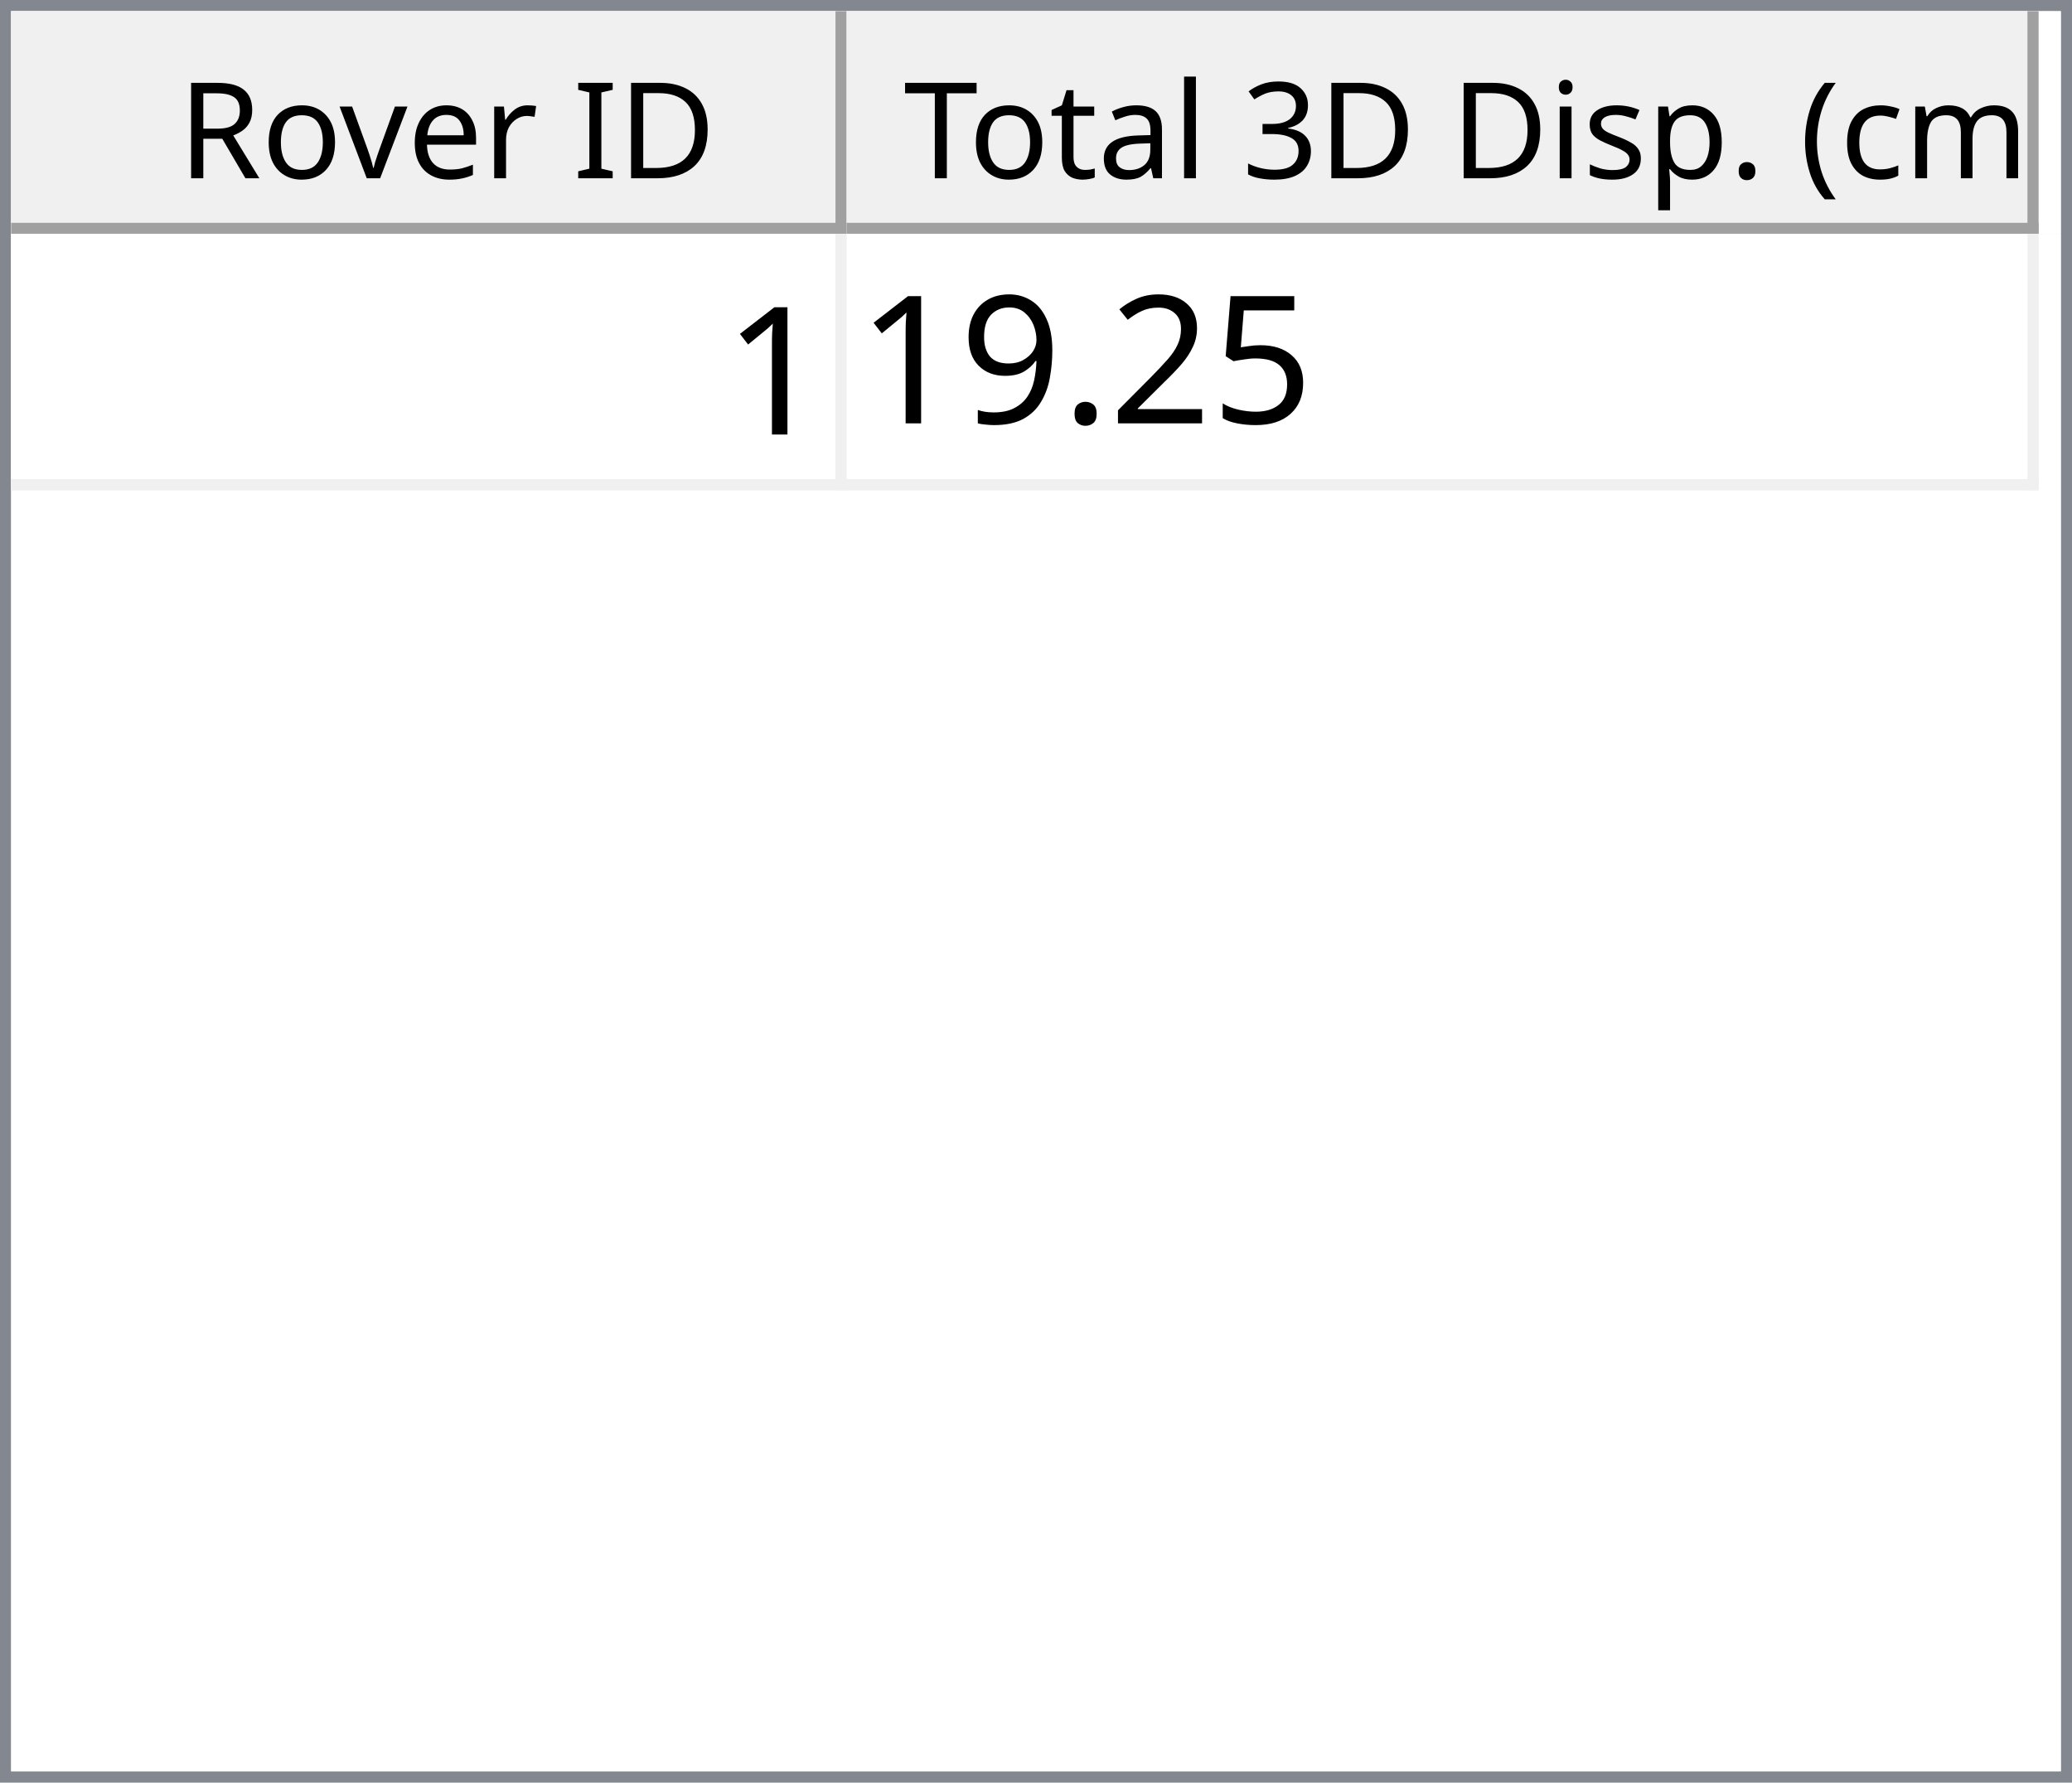
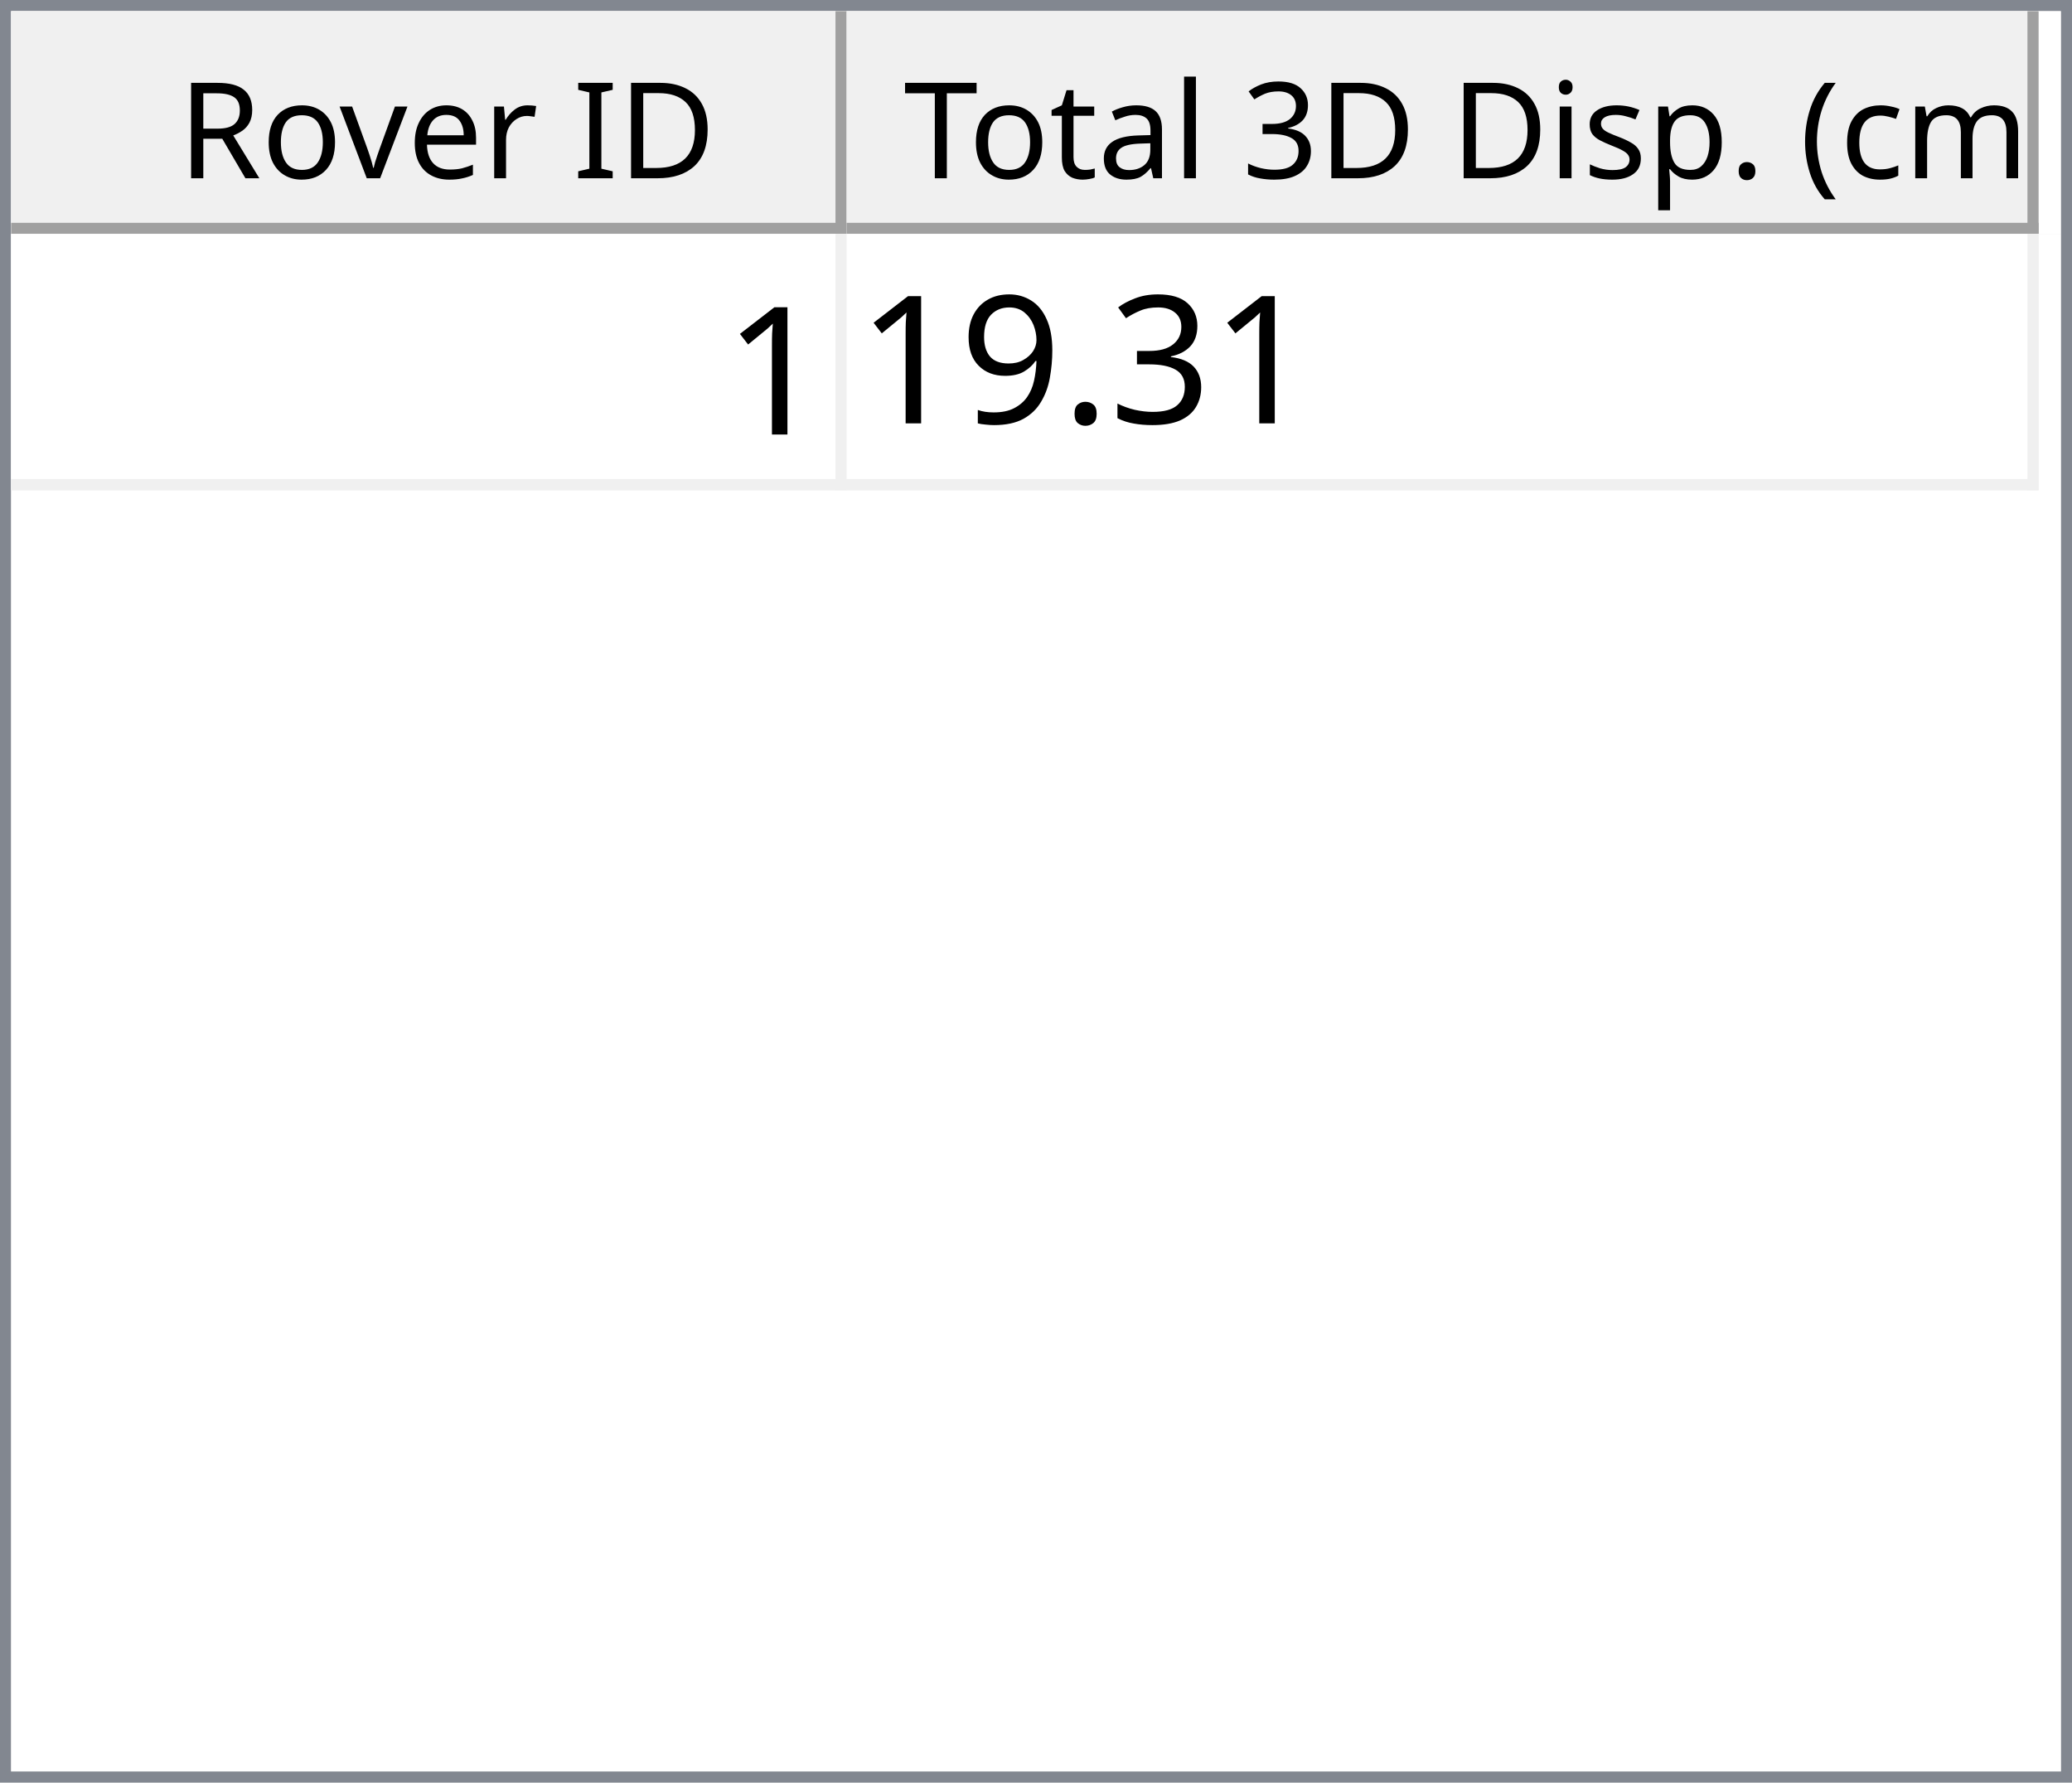
<svg xmlns="http://www.w3.org/2000/svg" style="fill-opacity:1; color-rendering:auto; color-interpolation:auto; text-rendering:auto; stroke:black; stroke-linecap:square; stroke-miterlimit:10; shape-rendering:auto; stroke-opacity:1; fill:black; stroke-dasharray:none; font-weight:normal; stroke-width:1; font-family:'Dialog'; font-style:normal; stroke-linejoin:miter; font-size:12px; stroke-dashoffset:0; image-rendering:auto;" width="186" height="160">
  <defs id="genericDefs" />
  <g>
    <defs id="defs1">
      <clipPath clipPathUnits="userSpaceOnUse" id="clipPath1">
        <path d="M0 0 L186 0 L186 160 L0 160 L0 0 Z" />
      </clipPath>
      <clipPath clipPathUnits="userSpaceOnUse" id="clipPath2">
        <path d="M0 0 L0 160 L186 160 L186 0 Z" />
      </clipPath>
      <clipPath clipPathUnits="userSpaceOnUse" id="clipPath3">
        <path d="M0 0 L0 20 L184 20 L184 0 Z" />
      </clipPath>
      <clipPath clipPathUnits="userSpaceOnUse" id="clipPath4">
        <path d="M0 0 L0 20 L75 20 L75 0 Z" />
      </clipPath>
      <clipPath clipPathUnits="userSpaceOnUse" id="clipPath5">
        <path d="M1 1 L1 19 L74 19 L74 1 Z" />
      </clipPath>
      <clipPath clipPathUnits="userSpaceOnUse" id="clipPath6">
        <path d="M0 0 L0 18 L73 18 L73 0 Z" />
      </clipPath>
      <clipPath clipPathUnits="userSpaceOnUse" id="clipPath7">
        <path d="M-0.5 -0.5 L-0.5 19.5 L74.5 19.5 L74.5 -0.5 Z" />
      </clipPath>
      <clipPath clipPathUnits="userSpaceOnUse" id="clipPath8">
        <path d="M0 0 L0 20 L107 20 L107 0 Z" />
      </clipPath>
      <clipPath clipPathUnits="userSpaceOnUse" id="clipPath9">
        <path d="M1 1 L1 19 L106 19 L106 1 Z" />
      </clipPath>
      <clipPath clipPathUnits="userSpaceOnUse" id="clipPath10">
        <path d="M0 0 L0 18 L105 18 L105 0 Z" />
      </clipPath>
      <clipPath clipPathUnits="userSpaceOnUse" id="clipPath11">
        <path d="M-0.5 -0.5 L-0.5 19.5 L106.5 19.5 L106.5 -0.5 Z" />
      </clipPath>
      <clipPath clipPathUnits="userSpaceOnUse" id="clipPath12">
        <path d="M0 0 L0 138 L184 138 L184 0 Z" />
      </clipPath>
      <clipPath clipPathUnits="userSpaceOnUse" id="clipPath13">
        <path d="M0 0 L0 23 L182 23 L182 0 Z" />
      </clipPath>
      <clipPath clipPathUnits="userSpaceOnUse" id="clipPath14">
        <path d="M-0.5 -0.5 L-0.5 22.5 L181.5 22.5 L181.5 -0.5 Z" />
      </clipPath>
      <clipPath clipPathUnits="userSpaceOnUse" id="clipPath15">
        <path d="M0 0 L0 22 L74 22 L74 0 Z" />
      </clipPath>
      <clipPath clipPathUnits="userSpaceOnUse" id="clipPath16">
        <path d="M0 0 L0 22 L106 22 L106 0 Z" />
      </clipPath>
      <font horiz-adv-x="64.551" id="font1">
        <font-face ascent="107.91" descent="25.098" units-per-em="100" style="font-style:normal; font-family:Segoe UI; font-weight:normal;" />
        <missing-glyph horiz-adv-x="64.551" d="M8.109 0 L8.109 68.266 L56.453 68.266 L56.453 0 L8.109 0 ZM15.328 7.234 L49.219 7.234 L49.219 61.031 L15.328 61.031 L15.328 7.234 Z" />
        <glyph unicode="D" horiz-adv-x="70.117" d="M9.188 0 L9.188 70.016 L28.516 70.016 Q65.531 70.016 65.531 35.891 Q65.531 19.672 55.25 9.836 Q44.969 0 27.734 0 L9.188 0 ZM17.391 62.594 L17.391 7.422 L27.828 7.422 Q41.609 7.422 49.273 14.797 Q56.938 22.172 56.938 35.688 Q56.938 62.594 28.328 62.594 L17.391 62.594 Z" />
        <glyph unicode="I" horiz-adv-x="26.611" d="M17.391 0 L9.188 0 L9.188 70.016 L17.391 70.016 L17.391 0 Z" />
        <glyph unicode=" " horiz-adv-x="27.393" d="" />
        <glyph unicode="r" horiz-adv-x="34.766" d="M34.188 41.891 Q32.078 43.5 28.125 43.5 Q23 43.5 19.555 38.672 Q16.109 33.844 16.109 25.484 L16.109 0 L8.109 0 L8.109 50 L16.109 50 L16.109 39.703 L16.312 39.703 Q18.016 44.969 21.531 47.922 Q25.047 50.875 29.391 50.875 Q32.516 50.875 34.188 50.203 L34.188 41.891 Z" />
        <glyph unicode="e" horiz-adv-x="52.295" d="M48.297 23 L12.984 23 Q13.188 14.656 17.484 10.109 Q21.781 5.562 29.297 5.562 Q37.75 5.562 44.828 11.141 L44.828 3.609 Q38.234 -1.172 27.391 -1.172 Q16.797 -1.172 10.742 5.641 Q4.688 12.453 4.688 24.812 Q4.688 36.469 11.305 43.82 Q17.922 51.172 27.734 51.172 Q37.547 51.172 42.922 44.828 Q48.297 38.484 48.297 27.203 L48.297 23 ZM40.094 29.781 Q40.047 36.719 36.75 40.578 Q33.453 44.438 27.594 44.438 Q21.922 44.438 17.969 40.383 Q14.016 36.328 13.094 29.781 L40.094 29.781 Z" />
        <glyph unicode="v" horiz-adv-x="47.9" d="M47.406 50 L27.484 0 L19.625 0 L0.688 50 L9.469 50 L22.172 13.672 Q23.578 9.672 23.922 6.688 L24.125 6.688 Q24.609 10.453 25.688 13.484 L38.969 50 L47.406 50 Z" />
        <glyph unicode="o" horiz-adv-x="58.594" d="M29 -1.172 Q17.922 -1.172 11.305 5.836 Q4.688 12.844 4.688 24.422 Q4.688 37.016 11.57 44.094 Q18.453 51.172 30.172 51.172 Q41.359 51.172 47.633 44.289 Q53.906 37.406 53.906 25.203 Q53.906 13.234 47.141 6.031 Q40.375 -1.172 29 -1.172 ZM29.594 44.438 Q21.875 44.438 17.383 39.188 Q12.891 33.938 12.891 24.703 Q12.891 15.828 17.43 10.695 Q21.969 5.562 29.594 5.562 Q37.359 5.562 41.531 10.594 Q45.703 15.625 45.703 24.906 Q45.703 34.281 41.531 39.359 Q37.359 44.438 29.594 44.438 Z" />
        <glyph unicode="R" horiz-adv-x="59.814" d="M59.375 0 L49.609 0 L37.891 19.625 Q36.281 22.359 34.766 24.289 Q33.25 26.219 31.664 27.438 Q30.078 28.656 28.25 29.219 Q26.422 29.781 24.125 29.781 L17.391 29.781 L17.391 0 L9.188 0 L9.188 70.016 L30.078 70.016 Q34.672 70.016 38.555 68.867 Q42.438 67.719 45.289 65.375 Q48.141 63.031 49.758 59.547 Q51.375 56.062 51.375 51.375 Q51.375 47.703 50.273 44.656 Q49.172 41.609 47.148 39.211 Q45.125 36.812 42.266 35.133 Q39.406 33.453 35.844 32.516 L35.844 32.328 Q37.594 31.547 38.891 30.547 Q40.188 29.547 41.359 28.18 Q42.531 26.812 43.68 25.078 Q44.828 23.344 46.234 21.047 L59.375 0 ZM17.391 62.594 L17.391 37.203 L28.516 37.203 Q31.594 37.203 34.203 38.133 Q36.812 39.062 38.719 40.797 Q40.625 42.531 41.703 45.047 Q42.781 47.562 42.781 50.688 Q42.781 56.297 39.141 59.445 Q35.5 62.594 28.609 62.594 L17.391 62.594 Z" />
        <glyph unicode=")" horiz-adv-x="30.176" d="M8.297 -15.922 L1.172 -15.922 Q16.406 2.344 16.406 26.812 Q16.406 51.469 1.078 70.016 L8.297 70.016 Q23.531 52.156 23.531 26.703 Q23.531 1.375 8.297 -15.922 Z" />
        <glyph unicode="m" horiz-adv-x="86.133" d="M79.109 0 L71.094 0 L71.094 28.719 Q71.094 37.016 68.531 40.727 Q65.969 44.438 59.906 44.438 Q54.781 44.438 51.195 39.75 Q47.609 35.062 47.609 28.516 L47.609 0 L39.594 0 L39.594 29.688 Q39.594 44.438 28.219 44.438 Q22.953 44.438 19.531 40.016 Q16.109 35.594 16.109 28.516 L16.109 0 L8.109 0 L8.109 50 L16.109 50 L16.109 42.094 L16.312 42.094 Q21.625 51.172 31.844 51.172 Q36.969 51.172 40.773 48.312 Q44.578 45.453 46 40.828 Q51.562 51.172 62.594 51.172 Q79.109 51.172 79.109 30.812 L79.109 0 Z" />
        <glyph unicode="c" horiz-adv-x="46.191" d="M42.188 2.297 Q36.422 -1.172 28.516 -1.172 Q17.828 -1.172 11.258 5.789 Q4.688 12.75 4.688 23.828 Q4.688 36.188 11.766 43.68 Q18.844 51.172 30.672 51.172 Q37.25 51.172 42.281 48.734 L42.281 40.531 Q36.719 44.438 30.375 44.438 Q22.703 44.438 17.797 38.945 Q12.891 33.453 12.891 24.516 Q12.891 15.719 17.508 10.641 Q22.125 5.562 29.891 5.562 Q36.422 5.562 42.188 9.906 L42.188 2.297 Z" />
        <glyph unicode="(" horiz-adv-x="30.176" d="M29.109 -15.922 L21.969 -15.922 Q6.844 1.375 6.844 26.703 Q6.844 52.156 21.969 70.016 L29.203 70.016 Q13.875 51.469 13.875 26.812 Q13.875 2.344 29.109 -15.922 Z" />
        <glyph unicode="." horiz-adv-x="21.68" d="M10.891 -1.078 Q8.641 -1.078 7.055 0.539 Q5.469 2.156 5.469 4.391 Q5.469 6.641 7.055 8.273 Q8.641 9.906 10.891 9.906 Q13.188 9.906 14.797 8.273 Q16.406 6.641 16.406 4.391 Q16.406 2.156 14.797 0.539 Q13.188 -1.078 10.891 -1.078 Z" />
        <glyph unicode="p" horiz-adv-x="58.789" d="M16.312 7.234 L16.109 7.234 L16.109 -23 L8.109 -23 L8.109 50 L16.109 50 L16.109 41.219 L16.312 41.219 Q22.219 51.172 33.594 51.172 Q43.266 51.172 48.688 44.461 Q54.109 37.75 54.109 26.469 Q54.109 13.922 48 6.375 Q41.891 -1.172 31.297 -1.172 Q21.578 -1.172 16.312 7.234 ZM16.109 27.391 L16.109 20.406 Q16.109 14.203 20.141 9.883 Q24.172 5.562 30.375 5.562 Q37.641 5.562 41.773 11.133 Q45.906 16.703 45.906 26.609 Q45.906 34.969 42.047 39.703 Q38.188 44.438 31.594 44.438 Q24.609 44.438 20.359 39.578 Q16.109 34.719 16.109 27.391 Z" />
        <glyph unicode="s" horiz-adv-x="42.432" d="M5.078 1.812 L5.078 10.406 Q11.625 5.562 19.484 5.562 Q30.031 5.562 30.031 12.594 Q30.031 14.594 29.125 15.992 Q28.219 17.391 26.68 18.461 Q25.141 19.531 23.07 20.383 Q21 21.234 18.609 22.172 Q15.281 23.484 12.766 24.828 Q10.25 26.172 8.57 27.859 Q6.891 29.547 6.031 31.695 Q5.172 33.844 5.172 36.719 Q5.172 40.234 6.789 42.945 Q8.406 45.656 11.086 47.484 Q13.766 49.312 17.211 50.242 Q20.656 51.172 24.312 51.172 Q30.812 51.172 35.938 48.922 L35.938 40.828 Q30.422 44.438 23.25 44.438 Q21 44.438 19.195 43.922 Q17.391 43.406 16.094 42.477 Q14.797 41.547 14.086 40.258 Q13.375 38.969 13.375 37.406 Q13.375 35.453 14.086 34.133 Q14.797 32.812 16.164 31.789 Q17.531 30.766 19.484 29.938 Q21.438 29.109 23.922 28.125 Q27.25 26.859 29.883 25.516 Q32.516 24.172 34.375 22.484 Q36.234 20.797 37.234 18.602 Q38.234 16.406 38.234 13.375 Q38.234 9.672 36.602 6.938 Q34.969 4.203 32.234 2.398 Q29.5 0.594 25.93 -0.289 Q22.359 -1.172 18.453 -1.172 Q10.75 -1.172 5.078 1.812 Z" />
        <glyph unicode="i" horiz-adv-x="24.219" d="M12.203 62.703 Q10.062 62.703 8.547 64.164 Q7.031 65.625 7.031 67.875 Q7.031 70.125 8.547 71.609 Q10.062 73.094 12.203 73.094 Q14.406 73.094 15.945 71.609 Q17.484 70.125 17.484 67.875 Q17.484 65.719 15.945 64.211 Q14.406 62.703 12.203 62.703 ZM16.109 0 L8.109 0 L8.109 50 L16.109 50 L16.109 0 Z" />
        <glyph unicode="3" horiz-adv-x="53.906" d="M46.531 19.828 Q46.531 15.094 44.75 11.211 Q42.969 7.328 39.719 4.57 Q36.469 1.812 31.93 0.297 Q27.391 -1.219 21.922 -1.219 Q11.922 -1.219 6 2.594 L6 11.188 Q13.094 5.609 22.219 5.609 Q25.875 5.609 28.828 6.539 Q31.781 7.469 33.906 9.227 Q36.031 10.984 37.18 13.477 Q38.328 15.969 38.328 19.094 Q38.328 32.812 18.797 32.812 L12.984 32.812 L12.984 39.594 L18.5 39.594 Q35.797 39.594 35.797 52.484 Q35.797 64.406 22.609 64.406 Q15.188 64.406 8.688 59.422 L8.688 67.188 Q15.375 71.188 24.609 71.188 Q29 71.188 32.57 69.969 Q36.141 68.75 38.68 66.555 Q41.219 64.359 42.609 61.281 Q44 58.203 44 54.5 Q44 40.672 30.031 36.719 L30.031 36.531 Q33.594 36.141 36.625 34.797 Q39.656 33.453 41.852 31.305 Q44.047 29.156 45.289 26.25 Q46.531 23.344 46.531 19.828 Z" />
        <glyph unicode="l" horiz-adv-x="24.219" d="M16.109 0 L8.109 0 L8.109 74.031 L16.109 74.031 L16.109 0 Z" />
        <glyph unicode="a" horiz-adv-x="50.879" d="M43.891 0 L35.891 0 L35.891 7.812 L35.688 7.812 Q30.469 -1.172 20.312 -1.172 Q12.844 -1.172 8.617 2.781 Q4.391 6.734 4.391 13.281 Q4.391 27.297 20.906 29.594 L35.891 31.688 Q35.891 44.438 25.594 44.438 Q16.547 44.438 9.281 38.281 L9.281 46.484 Q16.656 51.172 26.266 51.172 Q43.891 51.172 43.891 32.516 L43.891 0 ZM35.891 25.297 L23.828 23.641 Q18.266 22.859 15.43 20.875 Q12.594 18.891 12.594 13.875 Q12.594 10.203 15.211 7.883 Q17.828 5.562 22.172 5.562 Q28.125 5.562 32.008 9.742 Q35.891 13.922 35.891 20.312 L35.891 25.297 Z" />
        <glyph unicode="t" horiz-adv-x="33.887" d="M31.297 0.484 Q28.469 -1.078 23.828 -1.078 Q10.688 -1.078 10.688 13.578 L10.688 43.172 L2.094 43.172 L2.094 50 L10.688 50 L10.688 62.203 L18.703 64.797 L18.703 50 L31.297 50 L31.297 43.172 L18.703 43.172 L18.703 14.984 Q18.703 9.969 20.414 7.82 Q22.125 5.672 26.078 5.672 Q29.109 5.672 31.297 7.328 L31.297 0.484 Z" />
        <glyph unicode="T" horiz-adv-x="52.393" d="M50.594 62.594 L30.375 62.594 L30.375 0 L22.172 0 L22.172 62.594 L2 62.594 L2 70.016 L50.594 70.016 L50.594 62.594 Z" />
      </font>
      <font horiz-adv-x="75.0" id="font2">
        <font-face ascent="100.537" descent="21.973" units-per-em="100" style="font-style:normal; font-family:sans-serif; font-weight:normal;" />
        <missing-glyph horiz-adv-x="75.0" d="M12.5 0 L12.5 62.5 L62.5 62.5 L62.5 0 L12.5 0 ZM14.062 1.562 L60.938 1.562 L60.938 60.938 L14.062 60.938 L14.062 1.562 Z" />
        <glyph unicode="1" horiz-adv-x="55.615" d="M37.25 0 L28.469 0 L28.469 56 Q25.297 52.984 20.141 49.953 Q14.984 46.922 10.891 45.406 L10.891 53.906 Q18.266 57.375 23.781 62.305 Q29.297 67.234 31.594 71.875 L37.25 71.875 L37.25 0 Z" />
-         <glyph unicode="5" horiz-adv-x="55.615" d="M4.156 18.75 L13.375 19.531 Q14.406 12.797 18.141 9.398 Q21.875 6 27.156 6 Q33.5 6 37.891 10.789 Q42.281 15.578 42.281 23.484 Q42.281 31 38.062 35.352 Q33.844 39.703 27 39.703 Q22.75 39.703 19.336 37.773 Q15.922 35.844 13.969 32.766 L5.719 33.844 L12.641 70.609 L48.25 70.609 L48.25 62.203 L19.672 62.203 L15.828 42.969 Q22.266 47.469 29.344 47.469 Q38.719 47.469 45.164 40.969 Q51.609 34.469 51.609 24.266 Q51.609 14.547 45.953 7.469 Q39.062 -1.219 27.156 -1.219 Q17.391 -1.219 11.211 4.25 Q5.031 9.719 4.156 18.75 Z" />
-         <glyph unicode="2" horiz-adv-x="55.615" d="M50.344 8.453 L50.344 0 L3.031 0 Q2.938 3.172 4.047 6.109 Q5.859 10.938 9.836 15.625 Q13.812 20.312 21.344 26.469 Q33.016 36.031 37.117 41.625 Q41.219 47.219 41.219 52.203 Q41.219 57.422 37.477 61.008 Q33.734 64.594 27.734 64.594 Q21.391 64.594 17.578 60.789 Q13.766 56.984 13.719 50.25 L4.688 51.172 Q5.609 61.281 11.664 66.578 Q17.719 71.875 27.938 71.875 Q38.234 71.875 44.242 66.164 Q50.25 60.453 50.25 52 Q50.25 47.703 48.492 43.555 Q46.734 39.406 42.656 34.812 Q38.578 30.219 29.109 22.219 Q21.188 15.578 18.945 13.211 Q16.703 10.844 15.234 8.453 L50.344 8.453 Z" />
+         <glyph unicode="3" horiz-adv-x="55.615" d="M4.203 18.891 L12.984 20.062 Q14.5 12.594 18.141 9.297 Q21.781 6 27 6 Q33.203 6 37.477 10.297 Q41.75 14.594 41.75 20.953 Q41.75 27 37.797 30.93 Q33.844 34.859 27.734 34.859 Q25.25 34.859 21.531 33.891 L22.516 41.609 Q23.391 41.5 23.922 41.5 Q29.547 41.5 34.039 44.43 Q38.531 47.359 38.531 53.469 Q38.531 58.297 35.258 61.477 Q31.984 64.656 26.812 64.656 Q21.688 64.656 18.266 61.43 Q14.844 58.203 13.875 51.766 L5.078 53.328 Q6.688 62.156 12.398 67.016 Q18.109 71.875 26.609 71.875 Q32.469 71.875 37.398 69.359 Q42.328 66.844 44.945 62.5 Q47.562 58.156 47.562 53.266 Q47.562 48.641 45.07 44.828 Q42.578 41.016 37.703 38.766 Q44.047 37.312 47.562 32.695 Q51.078 28.078 51.078 21.141 Q51.078 11.766 44.242 5.25 Q37.406 -1.266 26.953 -1.266 Q17.531 -1.266 11.305 4.352 Q5.078 9.969 4.203 18.891 Z" />
        <glyph unicode="." horiz-adv-x="27.783" d="M9.078 0 L9.078 10.016 L19.094 10.016 L19.094 0 L9.078 0 Z" />
        <glyph unicode="9" horiz-adv-x="55.615" d="M5.469 16.547 L13.922 17.328 Q14.984 11.375 18.016 8.688 Q21.047 6 25.781 6 Q29.828 6 32.883 7.859 Q35.938 9.719 37.891 12.82 Q39.844 15.922 41.164 21.195 Q42.484 26.469 42.484 31.938 Q42.484 32.516 42.438 33.688 Q39.797 29.5 35.234 26.883 Q30.672 24.266 25.344 24.266 Q16.453 24.266 10.305 30.711 Q4.156 37.156 4.156 47.703 Q4.156 58.594 10.578 65.234 Q17 71.875 26.656 71.875 Q33.641 71.875 39.43 68.117 Q45.219 64.359 48.219 57.398 Q51.219 50.438 51.219 37.25 Q51.219 23.531 48.242 15.406 Q45.266 7.281 39.383 3.031 Q33.5 -1.219 25.594 -1.219 Q17.188 -1.219 11.867 3.445 Q6.547 8.109 5.469 16.547 ZM41.453 48.141 Q41.453 55.719 37.43 60.156 Q33.406 64.594 27.734 64.594 Q21.875 64.594 17.531 59.812 Q13.188 55.031 13.188 47.406 Q13.188 40.578 17.312 36.305 Q21.438 32.031 27.484 32.031 Q33.594 32.031 37.523 36.305 Q41.453 40.578 41.453 48.141 Z" />
      </font>
    </defs>
    <g style="fill:white; stroke:white;">
      <rect x="0" y="0" width="186" style="clip-path:url(#clipPath1); stroke:none;" height="160" />
    </g>
    <g style="fill:white; text-rendering:optimizeSpeed; color-rendering:optimizeSpeed; image-rendering:optimizeSpeed; shape-rendering:crispEdges; stroke:white; color-interpolation:sRGB;">
      <rect x="0" width="186" height="160" y="0" style="stroke:none;" />
      <path style="stroke:none;" d="M0 160 L186 160 L186 0 L0 0 Z" />
    </g>
    <g style="fill:rgb(240,240,240); font-family:'Segoe UI'; stroke:rgb(240,240,240);">
      <rect x="0" y="0" width="186" style="clip-path:url(#clipPath2); stroke:none;" height="160" />
    </g>
    <g style="fill:rgb(130,135,144); font-family:'Segoe UI'; stroke:rgb(130,135,144);">
      <path d="M0 0 L186 0 L186 160 L0 160 L0 0 ZM1 1 L185 1 L185 159 L1 159 L1 1 Z" style="fill-rule:evenodd; clip-path:url(#clipPath2); stroke:none;" />
    </g>
    <g style="fill:white; font-family:'Segoe UI'; stroke:white;" transform="translate(1,1)">
      <rect x="0" y="0" width="184" style="clip-path:url(#clipPath3); stroke:none;" height="20" />
    </g>
    <g style="fill:rgb(240,240,240); font-family:'Segoe UI'; stroke:rgb(240,240,240);" transform="translate(1,1)">
      <rect x="0" y="0" width="75" style="clip-path:url(#clipPath4); stroke:none;" height="20" />
    </g>
    <g style="font-family:'Segoe UI';" transform="translate(2,2)">
      <text x="14" xml:space="preserve" y="14" style="clip-path:url(#clipPath6); stroke:none;">Rover ID</text>
    </g>
    <g style="fill:rgb(160,160,160); font-family:'Segoe UI'; stroke:rgb(160,160,160); stroke-linejoin:bevel;" transform="translate(1.5,1.5)">
      <line x1="74" x2="74" y1="0" style="fill:none; clip-path:url(#clipPath7);" y2="19" />
    </g>
    <g style="fill:rgb(160,160,160); font-family:'Segoe UI'; stroke:rgb(160,160,160); stroke-linejoin:bevel;" transform="matrix(1,0,0,1,1,1) translate(0.5,0.5)">
      <line x1="0" x2="74" y1="19" style="fill:none; clip-path:url(#clipPath7);" y2="19" />
    </g>
    <g style="fill:rgb(240,240,240); font-family:'Segoe UI'; stroke:rgb(240,240,240);" transform="translate(76,1)">
      <rect x="0" y="0" width="107" style="clip-path:url(#clipPath8); stroke:none;" height="20" />
    </g>
    <g style="font-family:'Segoe UI';" transform="translate(77,2)">
      <text x="1" xml:space="preserve" y="14" style="clip-path:url(#clipPath10); stroke:none;"> Total 3D Disp. (cm)</text>
    </g>
    <g style="fill:rgb(160,160,160); font-family:'Segoe UI'; stroke:rgb(160,160,160); stroke-linejoin:bevel;" transform="translate(76.5,1.5)">
      <line x1="106" x2="106" y1="0" style="fill:none; clip-path:url(#clipPath11);" y2="19" />
    </g>
    <g style="fill:rgb(160,160,160); font-family:'Segoe UI'; stroke:rgb(160,160,160); stroke-linejoin:bevel;" transform="matrix(1,0,0,1,76,1) translate(0.5,0.5)">
      <line x1="0" x2="106" y1="19" style="fill:none; clip-path:url(#clipPath11);" y2="19" />
    </g>
    <g style="fill:white; font-family:'Segoe UI'; stroke:white;" transform="translate(1,21)">
      <rect x="0" y="0" width="184" style="clip-path:url(#clipPath12); stroke:none;" height="138" />
    </g>
    <g style="fill:rgb(240,240,240); font-size:16px; font-family:sans-serif; stroke:rgb(240,240,240);" transform="translate(1,21)">
      <rect x="0" y="0" width="182" style="clip-path:url(#clipPath13); stroke:none;" height="23" />
      <line transform="translate(0.5,0.5)" x1="0" x2="181" y1="22" style="clip-path:url(#clipPath14); fill:none; stroke-linejoin:bevel;" y2="22" />
    </g>
    <g transform="matrix(1,0,0,1,1,21) translate(0.5,0.5)" style="fill:rgb(240,240,240); font-size:16px; font-family:sans-serif; stroke:rgb(240,240,240); stroke-linejoin:bevel;">
      <line x1="74" x2="74" y1="0" style="fill:none; clip-path:url(#clipPath14);" y2="22" />
    </g>
    <g transform="matrix(1,0,0,1,1,21) translate(0.5,0.5)" style="fill:rgb(240,240,240); font-size:16px; font-family:sans-serif; stroke:rgb(240,240,240); stroke-linejoin:bevel;">
      <line x1="181" x2="181" y1="0" style="fill:none; clip-path:url(#clipPath14);" y2="22" />
    </g>
    <g style="fill:white; font-size:16px; font-family:sans-serif; stroke:white;" transform="matrix(1,0,0,1,1,21)">
      <rect x="0" y="0" width="74" style="clip-path:url(#clipPath15); stroke:none;" height="22" />
      <text x="64" y="18" style="fill:black; clip-path:url(#clipPath15); stroke:none;" xml:space="preserve">1</text>
    </g>
    <g style="fill:white; font-size:16px; font-family:sans-serif; stroke:white;" transform="matrix(1,0,0,1,1,21) translate(75,0)">
      <rect x="0" y="0" width="106" style="clip-path:url(#clipPath16); stroke:none;" height="22" />
-       <text x="1" y="17" style="fill:black; clip-path:url(#clipPath16); stroke:none;" xml:space="preserve">19.25</text>
+       <text x="1" y="17" style="fill:black; clip-path:url(#clipPath16); stroke:none;" xml:space="preserve">19.31</text>
    </g>
  </g>
</svg>
